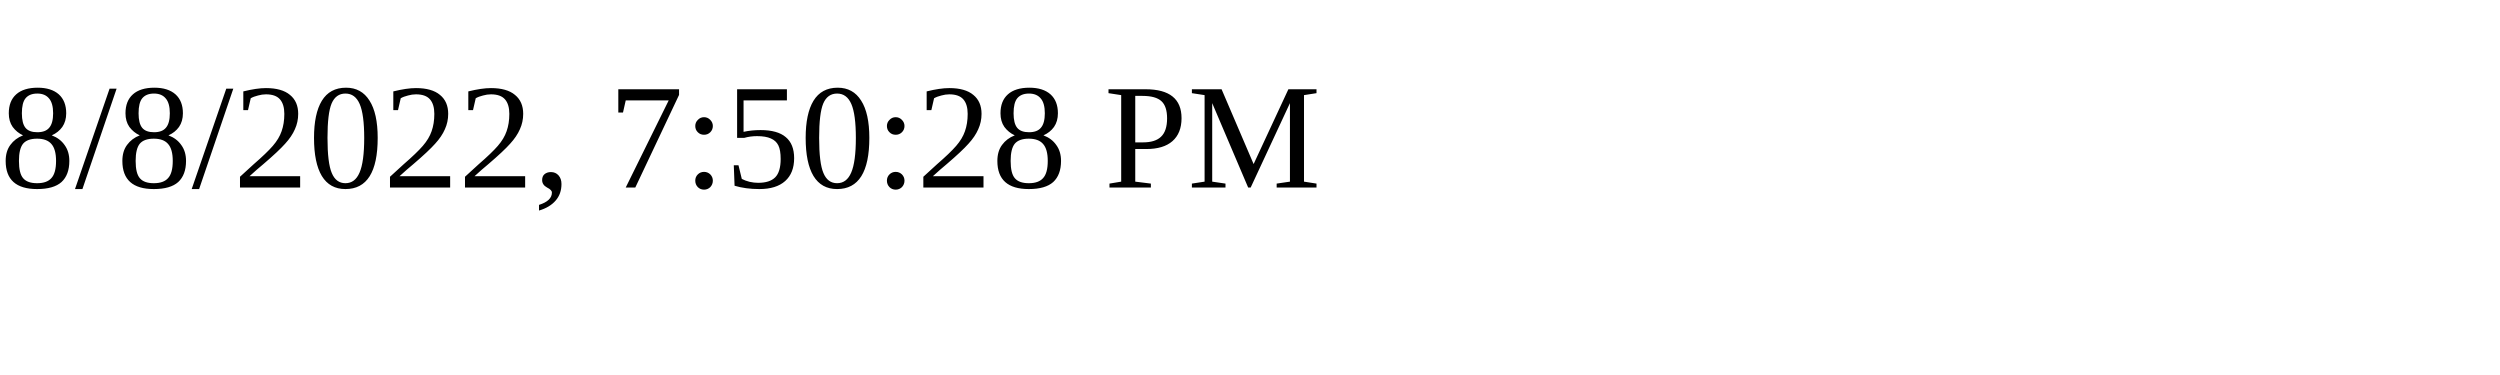
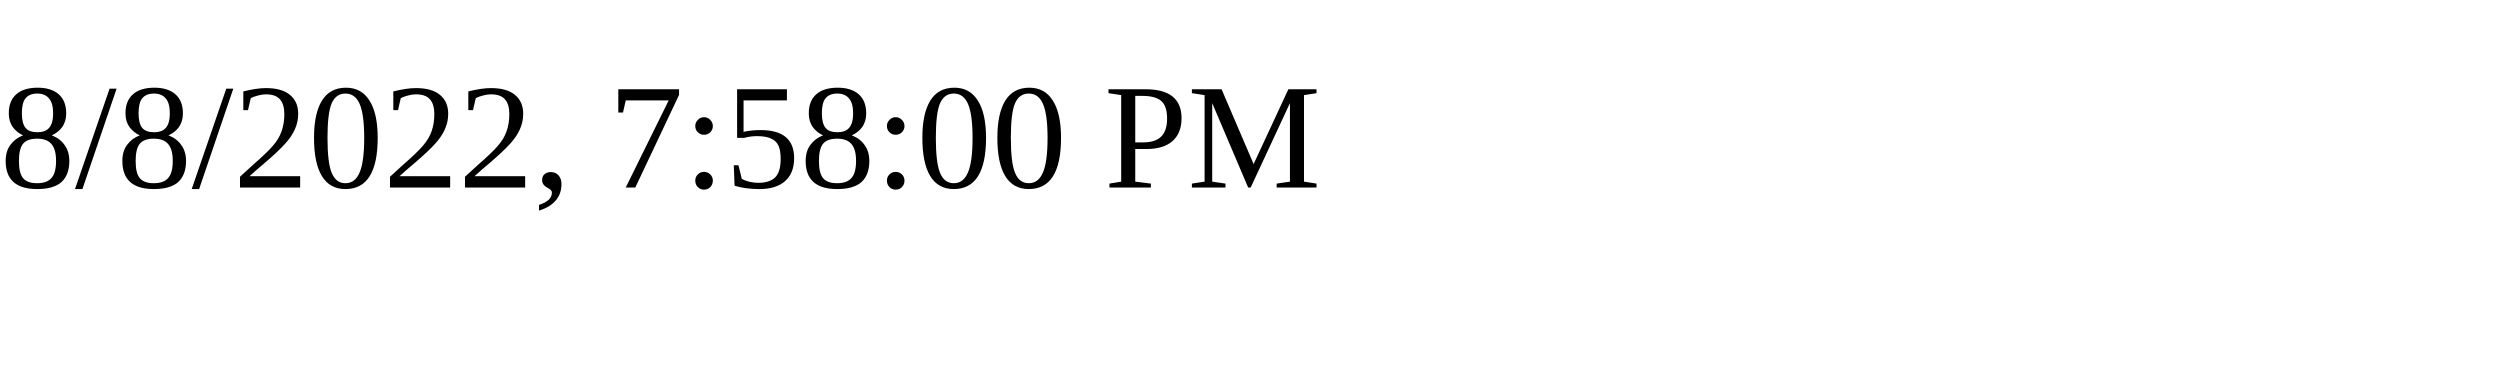
<svg xmlns="http://www.w3.org/2000/svg" height="30" width="200">
-   <text x="0" y="15">8/8/2022, 7:50:28 PM</text>
+   <text x="0" y="15">8/8/2022, 7:58:00 PM</text>
</svg>
